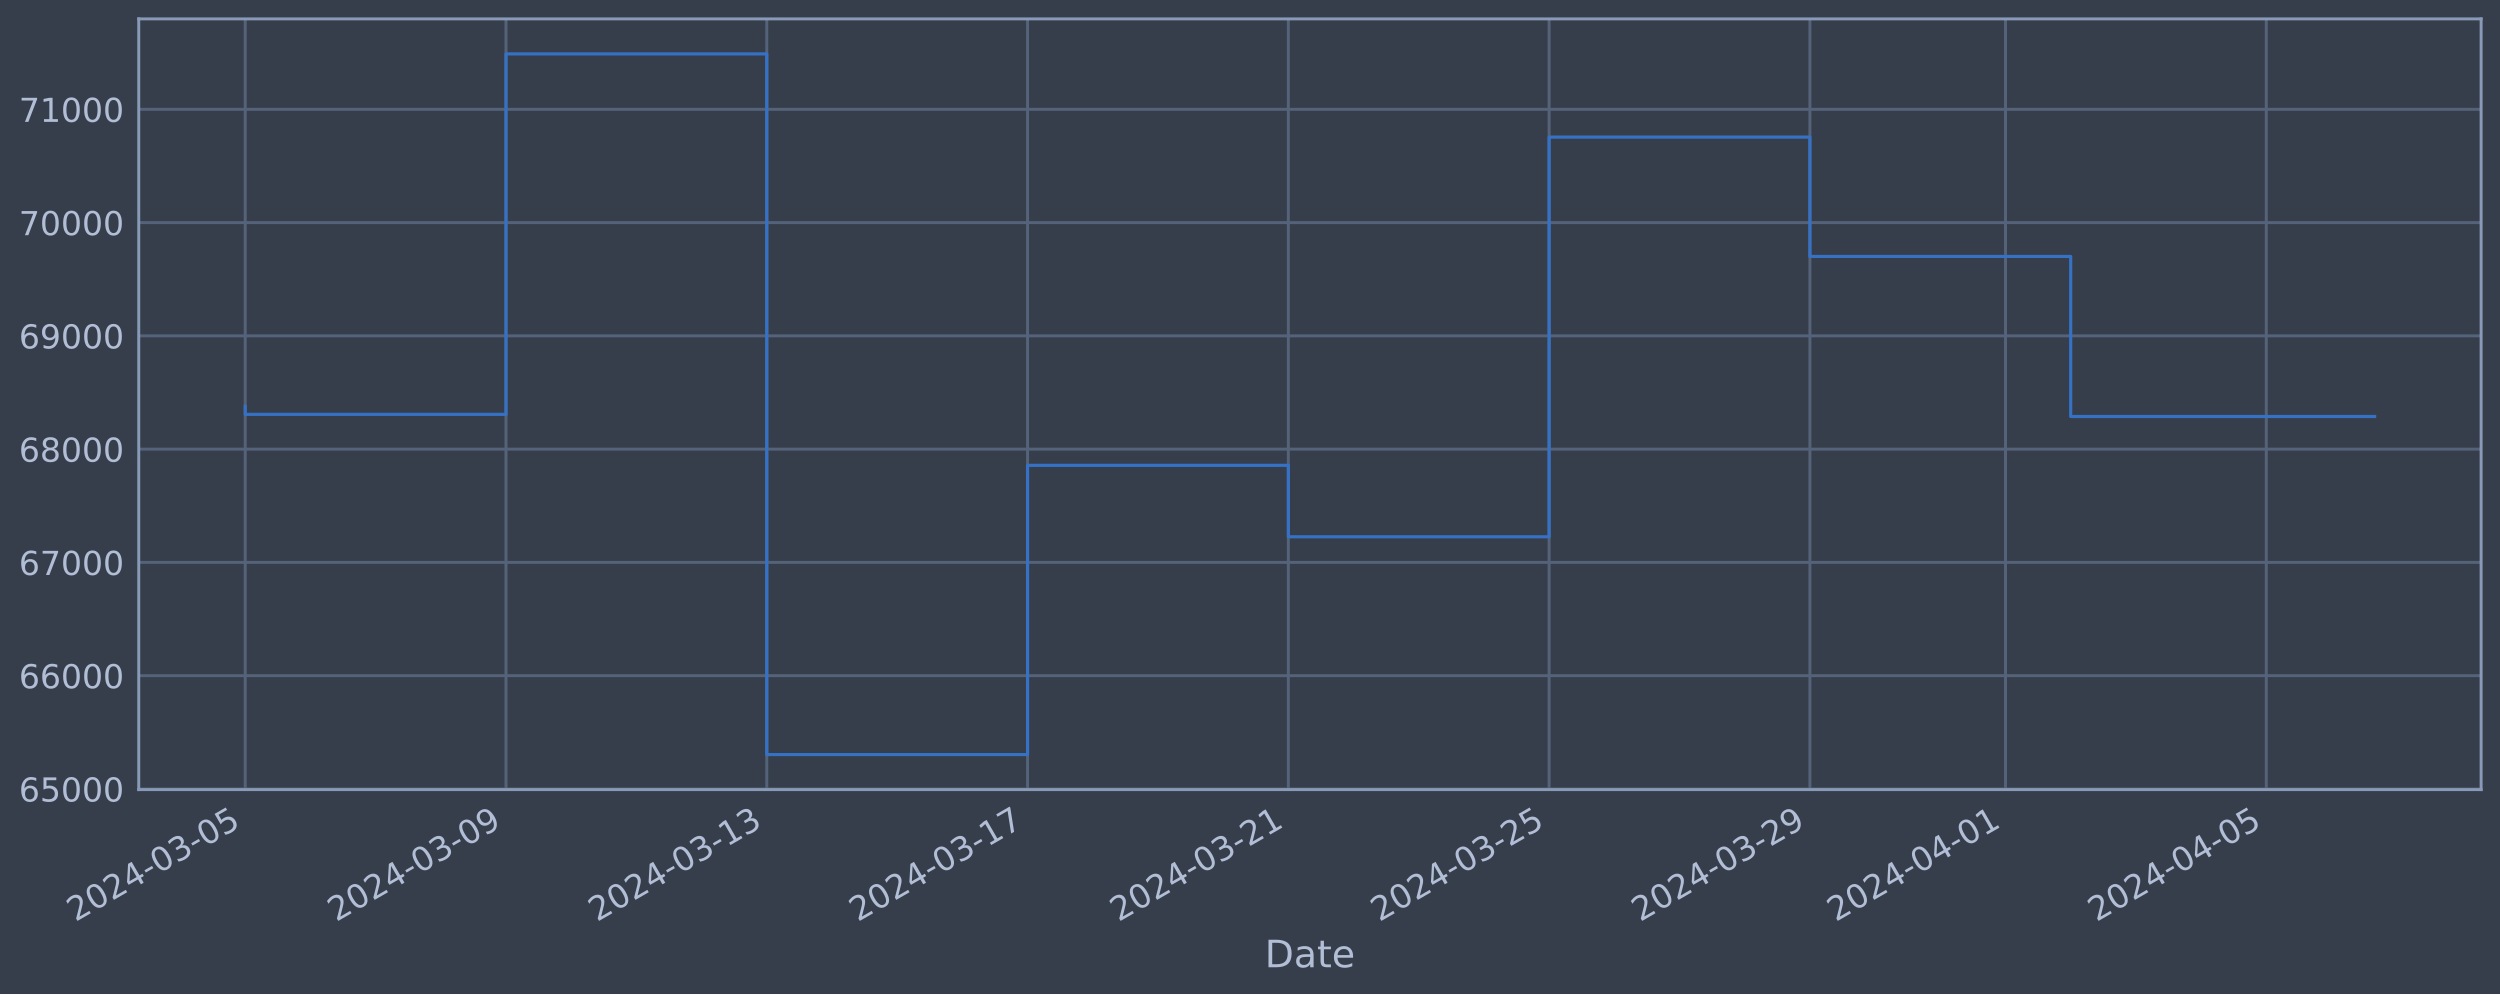
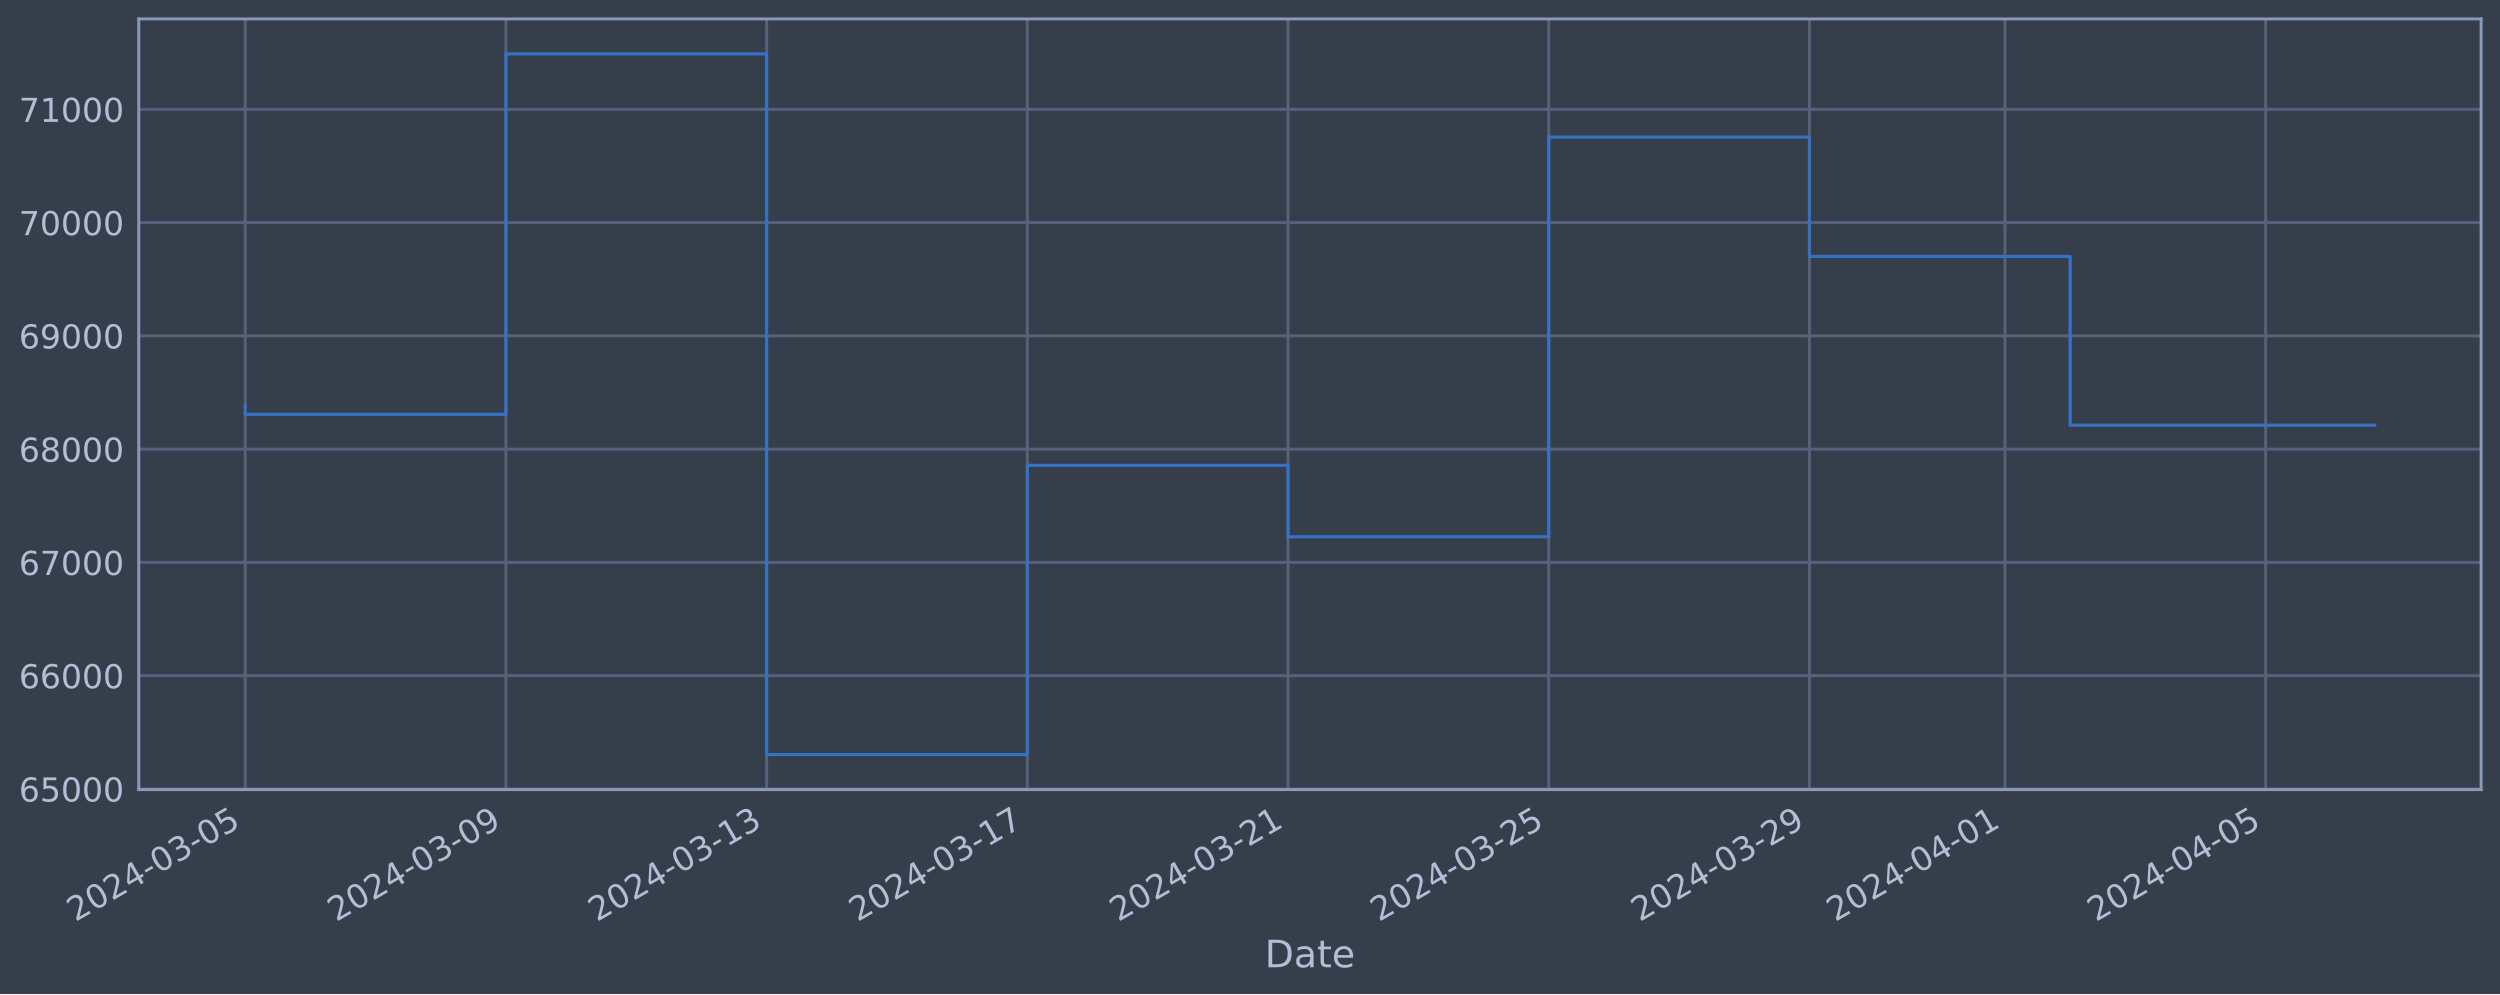
<svg xmlns="http://www.w3.org/2000/svg" xmlns:xlink="http://www.w3.org/1999/xlink" width="952.884pt" height="378.87pt" viewBox="0 0 952.884 378.87" version="1.1">
  <defs>
    <style type="text/css">*{stroke-linejoin: round; stroke-linecap: butt}</style>
  </defs>
  <g id="figure_1">
    <g id="patch_1">
      <path d="M 0 378.87  L 952.884 378.87  L 952.884 0  L 0 0  z " style="fill: #373e4b" />
    </g>
    <g id="axes_1">
      <g id="patch_2">
        <path d="M 52.884 300.96  L 945.684 300.96  L 945.684 7.2  L 52.884 7.2  z " style="fill: #373e4b" />
      </g>
      <g id="matplotlib.axis_1">
        <g id="xtick_1">
          <g id="line2d_1">
-             <path d="M 93.466 300.96  L 93.466 7.2  " clip-path="url(#pe2309e49e8)" style="fill: none; stroke: #546379; stroke-width: 1.12; stroke-linecap: square" />
+             <path d="M 93.466 300.96  L 93.466 7.2  " clip-path="url(#pc241d008f8)" style="fill: none; stroke: #546379; stroke-width: 1.12; stroke-linecap: square" />
          </g>
          <g id="line2d_2" />
          <g id="text_1">
            <g style="fill: #b1bed6" transform="translate(28.74006 351.4642) rotate(-30) scale(0.126 -0.126)">
              <defs>
                <path id="DejaVuSans-32" d="M 1228 531  L 3431 531  L 3431 0  L 469 0  L 469 531  Q 828 903 1448 1529  Q 2069 2156 2228 2338  Q 2531 2678 2651 2914  Q 2772 3150 2772 3378  Q 2772 3750 2511 3984  Q 2250 4219 1831 4219  Q 1534 4219 1204 4116  Q 875 4013 500 3803  L 500 4441  Q 881 4594 1212 4672  Q 1544 4750 1819 4750  Q 2544 4750 2975 4387  Q 3406 4025 3406 3419  Q 3406 3131 3298 2873  Q 3191 2616 2906 2266  Q 2828 2175 2409 1742  Q 1991 1309 1228 531  z " transform="scale(0.015625)" />
                <path id="DejaVuSans-30" d="M 2034 4250  Q 1547 4250 1301 3770  Q 1056 3291 1056 2328  Q 1056 1369 1301 889  Q 1547 409 2034 409  Q 2525 409 2770 889  Q 3016 1369 3016 2328  Q 3016 3291 2770 3770  Q 2525 4250 2034 4250  z M 2034 4750  Q 2819 4750 3233 4129  Q 3647 3509 3647 2328  Q 3647 1150 3233 529  Q 2819 -91 2034 -91  Q 1250 -91 836 529  Q 422 1150 422 2328  Q 422 3509 836 4129  Q 1250 4750 2034 4750  z " transform="scale(0.015625)" />
                <path id="DejaVuSans-34" d="M 2419 4116  L 825 1625  L 2419 1625  L 2419 4116  z M 2253 4666  L 3047 4666  L 3047 1625  L 3713 1625  L 3713 1100  L 3047 1100  L 3047 0  L 2419 0  L 2419 1100  L 313 1100  L 313 1709  L 2253 4666  z " transform="scale(0.015625)" />
                <path id="DejaVuSans-2d" d="M 313 2009  L 1997 2009  L 1997 1497  L 313 1497  L 313 2009  z " transform="scale(0.015625)" />
                <path id="DejaVuSans-33" d="M 2597 2516  Q 3050 2419 3304 2112  Q 3559 1806 3559 1356  Q 3559 666 3084 287  Q 2609 -91 1734 -91  Q 1441 -91 1130 -33  Q 819 25 488 141  L 488 750  Q 750 597 1062 519  Q 1375 441 1716 441  Q 2309 441 2620 675  Q 2931 909 2931 1356  Q 2931 1769 2642 2001  Q 2353 2234 1838 2234  L 1294 2234  L 1294 2753  L 1863 2753  Q 2328 2753 2575 2939  Q 2822 3125 2822 3475  Q 2822 3834 2567 4026  Q 2313 4219 1838 4219  Q 1578 4219 1281 4162  Q 984 4106 628 3988  L 628 4550  Q 988 4650 1302 4700  Q 1616 4750 1894 4750  Q 2613 4750 3031 4423  Q 3450 4097 3450 3541  Q 3450 3153 3228 2886  Q 3006 2619 2597 2516  z " transform="scale(0.015625)" />
                <path id="DejaVuSans-35" d="M 691 4666  L 3169 4666  L 3169 4134  L 1269 4134  L 1269 2991  Q 1406 3038 1543 3061  Q 1681 3084 1819 3084  Q 2600 3084 3056 2656  Q 3513 2228 3513 1497  Q 3513 744 3044 326  Q 2575 -91 1722 -91  Q 1428 -91 1123 -41  Q 819 9 494 109  L 494 744  Q 775 591 1075 516  Q 1375 441 1709 441  Q 2250 441 2565 725  Q 2881 1009 2881 1497  Q 2881 1984 2565 2268  Q 2250 2553 1709 2553  Q 1456 2553 1204 2497  Q 953 2441 691 2322  L 691 4666  z " transform="scale(0.015625)" />
              </defs>
              <use xlink:href="#DejaVuSans-32" />
              <use xlink:href="#DejaVuSans-30" x="63.623" />
              <use xlink:href="#DejaVuSans-32" x="127.246" />
              <use xlink:href="#DejaVuSans-34" x="190.869" />
              <use xlink:href="#DejaVuSans-2d" x="254.492" />
              <use xlink:href="#DejaVuSans-30" x="290.576" />
              <use xlink:href="#DejaVuSans-33" x="354.199" />
              <use xlink:href="#DejaVuSans-2d" x="417.822" />
              <use xlink:href="#DejaVuSans-30" x="453.906" />
              <use xlink:href="#DejaVuSans-35" x="517.529" />
            </g>
          </g>
        </g>
        <g id="xtick_2">
          <g id="line2d_3">
-             <path d="M 192.863 300.96  L 192.863 7.2  " clip-path="url(#pe2309e49e8)" style="fill: none; stroke: #546379; stroke-width: 1.12; stroke-linecap: square" />
+             <path d="M 192.833 300.96  L 192.833 7.2  " clip-path="url(#pc241d008f8)" style="fill: none; stroke: #546379; stroke-width: 1.12; stroke-linecap: square" />
          </g>
          <g id="line2d_4" />
          <g id="text_2">
-             <g style="fill: #b1bed6" transform="translate(128.1376 351.4642) rotate(-30) scale(0.126 -0.126)">
+             <g style="fill: #b1bed6" transform="translate(128.1072 351.4642) rotate(-30) scale(0.126 -0.126)">
              <defs>
                <path id="DejaVuSans-39" d="M 703 97  L 703 672  Q 941 559 1184 500  Q 1428 441 1663 441  Q 2288 441 2617 861  Q 2947 1281 2994 2138  Q 2813 1869 2534 1725  Q 2256 1581 1919 1581  Q 1219 1581 811 2004  Q 403 2428 403 3163  Q 403 3881 828 4315  Q 1253 4750 1959 4750  Q 2769 4750 3195 4129  Q 3622 3509 3622 2328  Q 3622 1225 3098 567  Q 2575 -91 1691 -91  Q 1453 -91 1209 -44  Q 966 3 703 97  z M 1959 2075  Q 2384 2075 2632 2365  Q 2881 2656 2881 3163  Q 2881 3666 2632 3958  Q 2384 4250 1959 4250  Q 1534 4250 1286 3958  Q 1038 3666 1038 3163  Q 1038 2656 1286 2365  Q 1534 2075 1959 2075  z " transform="scale(0.015625)" />
              </defs>
              <use xlink:href="#DejaVuSans-32" />
              <use xlink:href="#DejaVuSans-30" x="63.623" />
              <use xlink:href="#DejaVuSans-32" x="127.246" />
              <use xlink:href="#DejaVuSans-34" x="190.869" />
              <use xlink:href="#DejaVuSans-2d" x="254.492" />
              <use xlink:href="#DejaVuSans-30" x="290.576" />
              <use xlink:href="#DejaVuSans-33" x="354.199" />
              <use xlink:href="#DejaVuSans-2d" x="417.822" />
              <use xlink:href="#DejaVuSans-30" x="453.906" />
              <use xlink:href="#DejaVuSans-39" x="517.529" />
            </g>
          </g>
        </g>
        <g id="xtick_3">
          <g id="line2d_5">
-             <path d="M 292.261 300.96  L 292.261 7.2  " clip-path="url(#pe2309e49e8)" style="fill: none; stroke: #546379; stroke-width: 1.12; stroke-linecap: square" />
+             <path d="M 292.2 300.96  L 292.2 7.2  " clip-path="url(#pc241d008f8)" style="fill: none; stroke: #546379; stroke-width: 1.12; stroke-linecap: square" />
          </g>
          <g id="line2d_6" />
          <g id="text_3">
-             <g style="fill: #b1bed6" transform="translate(227.5351 351.4642) rotate(-30) scale(0.126 -0.126)">
+             <g style="fill: #b1bed6" transform="translate(227.4743 351.4642) rotate(-30) scale(0.126 -0.126)">
              <defs>
                <path id="DejaVuSans-31" d="M 794 531  L 1825 531  L 1825 4091  L 703 3866  L 703 4441  L 1819 4666  L 2450 4666  L 2450 531  L 3481 531  L 3481 0  L 794 0  L 794 531  z " transform="scale(0.015625)" />
              </defs>
              <use xlink:href="#DejaVuSans-32" />
              <use xlink:href="#DejaVuSans-30" x="63.623" />
              <use xlink:href="#DejaVuSans-32" x="127.246" />
              <use xlink:href="#DejaVuSans-34" x="190.869" />
              <use xlink:href="#DejaVuSans-2d" x="254.492" />
              <use xlink:href="#DejaVuSans-30" x="290.576" />
              <use xlink:href="#DejaVuSans-33" x="354.199" />
              <use xlink:href="#DejaVuSans-2d" x="417.822" />
              <use xlink:href="#DejaVuSans-31" x="453.906" />
              <use xlink:href="#DejaVuSans-33" x="517.529" />
            </g>
          </g>
        </g>
        <g id="xtick_4">
          <g id="line2d_7">
-             <path d="M 391.658 300.96  L 391.658 7.2  " clip-path="url(#pe2309e49e8)" style="fill: none; stroke: #546379; stroke-width: 1.12; stroke-linecap: square" />
+             <path d="M 391.567 300.96  L 391.567 7.2  " clip-path="url(#pc241d008f8)" style="fill: none; stroke: #546379; stroke-width: 1.12; stroke-linecap: square" />
          </g>
          <g id="line2d_8" />
          <g id="text_4">
-             <g style="fill: #b1bed6" transform="translate(326.9327 351.4642) rotate(-30) scale(0.126 -0.126)">
+             <g style="fill: #b1bed6" transform="translate(326.8414 351.4642) rotate(-30) scale(0.126 -0.126)">
              <defs>
                <path id="DejaVuSans-37" d="M 525 4666  L 3525 4666  L 3525 4397  L 1831 0  L 1172 0  L 2766 4134  L 525 4134  L 525 4666  z " transform="scale(0.015625)" />
              </defs>
              <use xlink:href="#DejaVuSans-32" />
              <use xlink:href="#DejaVuSans-30" x="63.623" />
              <use xlink:href="#DejaVuSans-32" x="127.246" />
              <use xlink:href="#DejaVuSans-34" x="190.869" />
              <use xlink:href="#DejaVuSans-2d" x="254.492" />
              <use xlink:href="#DejaVuSans-30" x="290.576" />
              <use xlink:href="#DejaVuSans-33" x="354.199" />
              <use xlink:href="#DejaVuSans-2d" x="417.822" />
              <use xlink:href="#DejaVuSans-31" x="453.906" />
              <use xlink:href="#DejaVuSans-37" x="517.529" />
            </g>
          </g>
        </g>
        <g id="xtick_5">
          <g id="line2d_9">
-             <path d="M 491.056 300.96  L 491.056 7.2  " clip-path="url(#pe2309e49e8)" style="fill: none; stroke: #546379; stroke-width: 1.12; stroke-linecap: square" />
+             <path d="M 490.934 300.96  L 490.934 7.2  " clip-path="url(#pc241d008f8)" style="fill: none; stroke: #546379; stroke-width: 1.12; stroke-linecap: square" />
          </g>
          <g id="line2d_10" />
          <g id="text_5">
-             <g style="fill: #b1bed6" transform="translate(426.3302 351.4642) rotate(-30) scale(0.126 -0.126)">
+             <g style="fill: #b1bed6" transform="translate(426.2085 351.4642) rotate(-30) scale(0.126 -0.126)">
              <use xlink:href="#DejaVuSans-32" />
              <use xlink:href="#DejaVuSans-30" x="63.623" />
              <use xlink:href="#DejaVuSans-32" x="127.246" />
              <use xlink:href="#DejaVuSans-34" x="190.869" />
              <use xlink:href="#DejaVuSans-2d" x="254.492" />
              <use xlink:href="#DejaVuSans-30" x="290.576" />
              <use xlink:href="#DejaVuSans-33" x="354.199" />
              <use xlink:href="#DejaVuSans-2d" x="417.822" />
              <use xlink:href="#DejaVuSans-32" x="453.906" />
              <use xlink:href="#DejaVuSans-31" x="517.529" />
            </g>
          </g>
        </g>
        <g id="xtick_6">
          <g id="line2d_11">
-             <path d="M 590.453 300.96  L 590.453 7.2  " clip-path="url(#pe2309e49e8)" style="fill: none; stroke: #546379; stroke-width: 1.12; stroke-linecap: square" />
+             <path d="M 590.301 300.96  L 590.301 7.2  " clip-path="url(#pc241d008f8)" style="fill: none; stroke: #546379; stroke-width: 1.12; stroke-linecap: square" />
          </g>
          <g id="line2d_12" />
          <g id="text_6">
-             <g style="fill: #b1bed6" transform="translate(525.7277 351.4642) rotate(-30) scale(0.126 -0.126)">
+             <g style="fill: #b1bed6" transform="translate(525.5756 351.4642) rotate(-30) scale(0.126 -0.126)">
              <use xlink:href="#DejaVuSans-32" />
              <use xlink:href="#DejaVuSans-30" x="63.623" />
              <use xlink:href="#DejaVuSans-32" x="127.246" />
              <use xlink:href="#DejaVuSans-34" x="190.869" />
              <use xlink:href="#DejaVuSans-2d" x="254.492" />
              <use xlink:href="#DejaVuSans-30" x="290.576" />
              <use xlink:href="#DejaVuSans-33" x="354.199" />
              <use xlink:href="#DejaVuSans-2d" x="417.822" />
              <use xlink:href="#DejaVuSans-32" x="453.906" />
              <use xlink:href="#DejaVuSans-35" x="517.529" />
            </g>
          </g>
        </g>
        <g id="xtick_7">
          <g id="line2d_13">
-             <path d="M 689.851 300.96  L 689.851 7.2  " clip-path="url(#pe2309e49e8)" style="fill: none; stroke: #546379; stroke-width: 1.12; stroke-linecap: square" />
+             <path d="M 689.668 300.96  L 689.668 7.2  " clip-path="url(#pc241d008f8)" style="fill: none; stroke: #546379; stroke-width: 1.12; stroke-linecap: square" />
          </g>
          <g id="line2d_14" />
          <g id="text_7">
-             <g style="fill: #b1bed6" transform="translate(625.1253 351.4642) rotate(-30) scale(0.126 -0.126)">
+             <g style="fill: #b1bed6" transform="translate(624.9427 351.4642) rotate(-30) scale(0.126 -0.126)">
              <use xlink:href="#DejaVuSans-32" />
              <use xlink:href="#DejaVuSans-30" x="63.623" />
              <use xlink:href="#DejaVuSans-32" x="127.246" />
              <use xlink:href="#DejaVuSans-34" x="190.869" />
              <use xlink:href="#DejaVuSans-2d" x="254.492" />
              <use xlink:href="#DejaVuSans-30" x="290.576" />
              <use xlink:href="#DejaVuSans-33" x="354.199" />
              <use xlink:href="#DejaVuSans-2d" x="417.822" />
              <use xlink:href="#DejaVuSans-32" x="453.906" />
              <use xlink:href="#DejaVuSans-39" x="517.529" />
            </g>
          </g>
        </g>
        <g id="xtick_8">
          <g id="line2d_15">
-             <path d="M 764.399 300.96  L 764.399 7.2  " clip-path="url(#pe2309e49e8)" style="fill: none; stroke: #546379; stroke-width: 1.12; stroke-linecap: square" />
+             <path d="M 764.194 300.96  L 764.194 7.2  " clip-path="url(#pc241d008f8)" style="fill: none; stroke: #546379; stroke-width: 1.12; stroke-linecap: square" />
          </g>
          <g id="line2d_16" />
          <g id="text_8">
-             <g style="fill: #b1bed6" transform="translate(699.6734 351.4642) rotate(-30) scale(0.126 -0.126)">
+             <g style="fill: #b1bed6" transform="translate(699.4681 351.4642) rotate(-30) scale(0.126 -0.126)">
              <use xlink:href="#DejaVuSans-32" />
              <use xlink:href="#DejaVuSans-30" x="63.623" />
              <use xlink:href="#DejaVuSans-32" x="127.246" />
              <use xlink:href="#DejaVuSans-34" x="190.869" />
              <use xlink:href="#DejaVuSans-2d" x="254.492" />
              <use xlink:href="#DejaVuSans-30" x="290.576" />
              <use xlink:href="#DejaVuSans-34" x="354.199" />
              <use xlink:href="#DejaVuSans-2d" x="417.822" />
              <use xlink:href="#DejaVuSans-30" x="453.906" />
              <use xlink:href="#DejaVuSans-31" x="517.529" />
            </g>
          </g>
        </g>
        <g id="xtick_9">
          <g id="line2d_17">
-             <path d="M 863.796 300.96  L 863.796 7.2  " clip-path="url(#pe2309e49e8)" style="fill: none; stroke: #546379; stroke-width: 1.12; stroke-linecap: square" />
+             <path d="M 863.561 300.96  L 863.561 7.2  " clip-path="url(#pc241d008f8)" style="fill: none; stroke: #546379; stroke-width: 1.12; stroke-linecap: square" />
          </g>
          <g id="line2d_18" />
          <g id="text_9">
-             <g style="fill: #b1bed6" transform="translate(799.0709 351.4642) rotate(-30) scale(0.126 -0.126)">
+             <g style="fill: #b1bed6" transform="translate(798.8352 351.4642) rotate(-30) scale(0.126 -0.126)">
              <use xlink:href="#DejaVuSans-32" />
              <use xlink:href="#DejaVuSans-30" x="63.623" />
              <use xlink:href="#DejaVuSans-32" x="127.246" />
              <use xlink:href="#DejaVuSans-34" x="190.869" />
              <use xlink:href="#DejaVuSans-2d" x="254.492" />
              <use xlink:href="#DejaVuSans-30" x="290.576" />
              <use xlink:href="#DejaVuSans-34" x="354.199" />
              <use xlink:href="#DejaVuSans-2d" x="417.822" />
              <use xlink:href="#DejaVuSans-30" x="453.906" />
              <use xlink:href="#DejaVuSans-35" x="517.529" />
            </g>
          </g>
        </g>
        <g id="text_10">
          <g style="fill: #b1bed6" transform="translate(482.0746 368.6753) scale(0.144 -0.144)">
            <defs>
              <path id="DejaVuSans-44" d="M 1259 4147  L 1259 519  L 2022 519  Q 2988 519 3436 956  Q 3884 1394 3884 2338  Q 3884 3275 3436 3711  Q 2988 4147 2022 4147  L 1259 4147  z M 628 4666  L 1925 4666  Q 3281 4666 3915 4102  Q 4550 3538 4550 2338  Q 4550 1131 3912 565  Q 3275 0 1925 0  L 628 0  L 628 4666  z " transform="scale(0.015625)" />
              <path id="DejaVuSans-61" d="M 2194 1759  Q 1497 1759 1228 1600  Q 959 1441 959 1056  Q 959 750 1161 570  Q 1363 391 1709 391  Q 2188 391 2477 730  Q 2766 1069 2766 1631  L 2766 1759  L 2194 1759  z M 3341 1997  L 3341 0  L 2766 0  L 2766 531  Q 2569 213 2275 61  Q 1981 -91 1556 -91  Q 1019 -91 701 211  Q 384 513 384 1019  Q 384 1609 779 1909  Q 1175 2209 1959 2209  L 2766 2209  L 2766 2266  Q 2766 2663 2505 2880  Q 2244 3097 1772 3097  Q 1472 3097 1187 3025  Q 903 2953 641 2809  L 641 3341  Q 956 3463 1253 3523  Q 1550 3584 1831 3584  Q 2591 3584 2966 3190  Q 3341 2797 3341 1997  z " transform="scale(0.015625)" />
              <path id="DejaVuSans-74" d="M 1172 4494  L 1172 3500  L 2356 3500  L 2356 3053  L 1172 3053  L 1172 1153  Q 1172 725 1289 603  Q 1406 481 1766 481  L 2356 481  L 2356 0  L 1766 0  Q 1100 0 847 248  Q 594 497 594 1153  L 594 3053  L 172 3053  L 172 3500  L 594 3500  L 594 4494  L 1172 4494  z " transform="scale(0.015625)" />
              <path id="DejaVuSans-65" d="M 3597 1894  L 3597 1613  L 953 1613  Q 991 1019 1311 708  Q 1631 397 2203 397  Q 2534 397 2845 478  Q 3156 559 3463 722  L 3463 178  Q 3153 47 2828 -22  Q 2503 -91 2169 -91  Q 1331 -91 842 396  Q 353 884 353 1716  Q 353 2575 817 3079  Q 1281 3584 2069 3584  Q 2775 3584 3186 3129  Q 3597 2675 3597 1894  z M 3022 2063  Q 3016 2534 2758 2815  Q 2500 3097 2075 3097  Q 1594 3097 1305 2825  Q 1016 2553 972 2059  L 3022 2063  z " transform="scale(0.015625)" />
            </defs>
            <use xlink:href="#DejaVuSans-44" />
            <use xlink:href="#DejaVuSans-61" x="77.002" />
            <use xlink:href="#DejaVuSans-74" x="138.281" />
            <use xlink:href="#DejaVuSans-65" x="177.49" />
          </g>
        </g>
      </g>
      <g id="matplotlib.axis_2">
        <g id="ytick_1">
          <g id="line2d_19">
-             <path d="M 52.884 300.718  L 945.684 300.718  " clip-path="url(#pe2309e49e8)" style="fill: none; stroke: #546379; stroke-width: 1.12; stroke-linecap: square" />
+             <path d="M 52.884 300.718  L 945.684 300.718  " clip-path="url(#pc241d008f8)" style="fill: none; stroke: #546379; stroke-width: 1.12; stroke-linecap: square" />
          </g>
          <g id="line2d_20" />
          <g id="text_11">
            <g style="fill: #b1bed6" transform="translate(7.2 305.5049) scale(0.126 -0.126)">
              <defs>
                <path id="DejaVuSans-36" d="M 2113 2584  Q 1688 2584 1439 2293  Q 1191 2003 1191 1497  Q 1191 994 1439 701  Q 1688 409 2113 409  Q 2538 409 2786 701  Q 3034 994 3034 1497  Q 3034 2003 2786 2293  Q 2538 2584 2113 2584  z M 3366 4563  L 3366 3988  Q 3128 4100 2886 4159  Q 2644 4219 2406 4219  Q 1781 4219 1451 3797  Q 1122 3375 1075 2522  Q 1259 2794 1537 2939  Q 1816 3084 2150 3084  Q 2853 3084 3261 2657  Q 3669 2231 3669 1497  Q 3669 778 3244 343  Q 2819 -91 2113 -91  Q 1303 -91 875 529  Q 447 1150 447 2328  Q 447 3434 972 4092  Q 1497 4750 2381 4750  Q 2619 4750 2861 4703  Q 3103 4656 3366 4563  z " transform="scale(0.015625)" />
              </defs>
              <use xlink:href="#DejaVuSans-36" />
              <use xlink:href="#DejaVuSans-35" x="63.623" />
              <use xlink:href="#DejaVuSans-30" x="127.246" />
              <use xlink:href="#DejaVuSans-30" x="190.869" />
              <use xlink:href="#DejaVuSans-30" x="254.492" />
            </g>
          </g>
        </g>
        <g id="ytick_2">
          <g id="line2d_21">
-             <path d="M 52.884 257.544  L 945.684 257.544  " clip-path="url(#pe2309e49e8)" style="fill: none; stroke: #546379; stroke-width: 1.12; stroke-linecap: square" />
+             <path d="M 52.884 257.544  L 945.684 257.544  " clip-path="url(#pc241d008f8)" style="fill: none; stroke: #546379; stroke-width: 1.12; stroke-linecap: square" />
          </g>
          <g id="line2d_22" />
          <g id="text_12">
            <g style="fill: #b1bed6" transform="translate(7.2 262.331) scale(0.126 -0.126)">
              <use xlink:href="#DejaVuSans-36" />
              <use xlink:href="#DejaVuSans-36" x="63.623" />
              <use xlink:href="#DejaVuSans-30" x="127.246" />
              <use xlink:href="#DejaVuSans-30" x="190.869" />
              <use xlink:href="#DejaVuSans-30" x="254.492" />
            </g>
          </g>
        </g>
        <g id="ytick_3">
          <g id="line2d_23">
-             <path d="M 52.884 214.37  L 945.684 214.37  " clip-path="url(#pe2309e49e8)" style="fill: none; stroke: #546379; stroke-width: 1.12; stroke-linecap: square" />
+             <path d="M 52.884 214.37  L 945.684 214.37  " clip-path="url(#pc241d008f8)" style="fill: none; stroke: #546379; stroke-width: 1.12; stroke-linecap: square" />
          </g>
          <g id="line2d_24" />
          <g id="text_13">
            <g style="fill: #b1bed6" transform="translate(7.2 219.157) scale(0.126 -0.126)">
              <use xlink:href="#DejaVuSans-36" />
              <use xlink:href="#DejaVuSans-37" x="63.623" />
              <use xlink:href="#DejaVuSans-30" x="127.246" />
              <use xlink:href="#DejaVuSans-30" x="190.869" />
              <use xlink:href="#DejaVuSans-30" x="254.492" />
            </g>
          </g>
        </g>
        <g id="ytick_4">
          <g id="line2d_25">
-             <path d="M 52.884 171.196  L 945.684 171.196  " clip-path="url(#pe2309e49e8)" style="fill: none; stroke: #546379; stroke-width: 1.12; stroke-linecap: square" />
+             <path d="M 52.884 171.196  L 945.684 171.196  " clip-path="url(#pc241d008f8)" style="fill: none; stroke: #546379; stroke-width: 1.12; stroke-linecap: square" />
          </g>
          <g id="line2d_26" />
          <g id="text_14">
            <g style="fill: #b1bed6" transform="translate(7.2 175.9831) scale(0.126 -0.126)">
              <defs>
                <path id="DejaVuSans-38" d="M 2034 2216  Q 1584 2216 1326 1975  Q 1069 1734 1069 1313  Q 1069 891 1326 650  Q 1584 409 2034 409  Q 2484 409 2743 651  Q 3003 894 3003 1313  Q 3003 1734 2745 1975  Q 2488 2216 2034 2216  z M 1403 2484  Q 997 2584 770 2862  Q 544 3141 544 3541  Q 544 4100 942 4425  Q 1341 4750 2034 4750  Q 2731 4750 3128 4425  Q 3525 4100 3525 3541  Q 3525 3141 3298 2862  Q 3072 2584 2669 2484  Q 3125 2378 3379 2068  Q 3634 1759 3634 1313  Q 3634 634 3220 271  Q 2806 -91 2034 -91  Q 1263 -91 848 271  Q 434 634 434 1313  Q 434 1759 690 2068  Q 947 2378 1403 2484  z M 1172 3481  Q 1172 3119 1398 2916  Q 1625 2713 2034 2713  Q 2441 2713 2670 2916  Q 2900 3119 2900 3481  Q 2900 3844 2670 4047  Q 2441 4250 2034 4250  Q 1625 4250 1398 4047  Q 1172 3844 1172 3481  z " transform="scale(0.015625)" />
              </defs>
              <use xlink:href="#DejaVuSans-36" />
              <use xlink:href="#DejaVuSans-38" x="63.623" />
              <use xlink:href="#DejaVuSans-30" x="127.246" />
              <use xlink:href="#DejaVuSans-30" x="190.869" />
              <use xlink:href="#DejaVuSans-30" x="254.492" />
            </g>
          </g>
        </g>
        <g id="ytick_5">
          <g id="line2d_27">
-             <path d="M 52.884 128.022  L 945.684 128.022  " clip-path="url(#pe2309e49e8)" style="fill: none; stroke: #546379; stroke-width: 1.12; stroke-linecap: square" />
+             <path d="M 52.884 128.022  L 945.684 128.022  " clip-path="url(#pc241d008f8)" style="fill: none; stroke: #546379; stroke-width: 1.12; stroke-linecap: square" />
          </g>
          <g id="line2d_28" />
          <g id="text_15">
            <g style="fill: #b1bed6" transform="translate(7.2 132.8092) scale(0.126 -0.126)">
              <use xlink:href="#DejaVuSans-36" />
              <use xlink:href="#DejaVuSans-39" x="63.623" />
              <use xlink:href="#DejaVuSans-30" x="127.246" />
              <use xlink:href="#DejaVuSans-30" x="190.869" />
              <use xlink:href="#DejaVuSans-30" x="254.492" />
            </g>
          </g>
        </g>
        <g id="ytick_6">
          <g id="line2d_29">
-             <path d="M 52.884 84.848  L 945.684 84.848  " clip-path="url(#pe2309e49e8)" style="fill: none; stroke: #546379; stroke-width: 1.12; stroke-linecap: square" />
+             <path d="M 52.884 84.848  L 945.684 84.848  " clip-path="url(#pc241d008f8)" style="fill: none; stroke: #546379; stroke-width: 1.12; stroke-linecap: square" />
          </g>
          <g id="line2d_30" />
          <g id="text_16">
            <g style="fill: #b1bed6" transform="translate(7.2 89.63523) scale(0.126 -0.126)">
              <use xlink:href="#DejaVuSans-37" />
              <use xlink:href="#DejaVuSans-30" x="63.623" />
              <use xlink:href="#DejaVuSans-30" x="127.246" />
              <use xlink:href="#DejaVuSans-30" x="190.869" />
              <use xlink:href="#DejaVuSans-30" x="254.492" />
            </g>
          </g>
        </g>
        <g id="ytick_7">
          <g id="line2d_31">
-             <path d="M 52.884 41.674  L 945.684 41.674  " clip-path="url(#pe2309e49e8)" style="fill: none; stroke: #546379; stroke-width: 1.12; stroke-linecap: square" />
+             <path d="M 52.884 41.674  L 945.684 41.674  " clip-path="url(#pc241d008f8)" style="fill: none; stroke: #546379; stroke-width: 1.12; stroke-linecap: square" />
          </g>
          <g id="line2d_32" />
          <g id="text_17">
            <g style="fill: #b1bed6" transform="translate(7.2 46.4613) scale(0.126 -0.126)">
              <use xlink:href="#DejaVuSans-37" />
              <use xlink:href="#DejaVuSans-31" x="63.623" />
              <use xlink:href="#DejaVuSans-30" x="127.246" />
              <use xlink:href="#DejaVuSans-30" x="190.869" />
              <use xlink:href="#DejaVuSans-30" x="254.492" />
            </g>
          </g>
        </g>
      </g>
      <g id="line2d_33">
-         <path d="M 93.466 154.891  L 93.466 157.946  L 192.863 157.946  L 192.863 20.553  L 292.261 20.553  L 292.261 287.607  L 391.658 287.607  L 391.658 177.362  L 491.056 177.362  L 491.056 204.598  L 590.453 204.598  L 590.453 52.265  L 689.851 52.265  L 689.851 97.744  L 789.248 97.744  L 789.248 158.747  L 905.102 158.747  " clip-path="url(#pe2309e49e8)" style="fill: none; stroke: #3572c6; stroke-width: 1.2; stroke-linecap: square" />
+         <path d="M 93.466 154.891  L 93.466 157.946  L 192.833 157.946  L 192.833 20.553  L 292.2 20.553  L 292.2 287.607  L 391.567 287.607  L 391.567 177.362  L 490.934 177.362  L 490.934 204.598  L 590.301 204.598  L 590.301 52.265  L 689.668 52.265  L 689.668 97.744  L 789.035 97.744  L 789.035 162.066  L 905.102 162.066  " clip-path="url(#pc241d008f8)" style="fill: none; stroke: #3572c6; stroke-width: 1.2; stroke-linecap: square" />
      </g>
      <g id="patch_3">
        <path d="M 52.884 300.96  L 52.884 7.2  " style="fill: none; stroke: #899ab8; stroke-width: 1.12; stroke-linejoin: miter; stroke-linecap: square" />
      </g>
      <g id="patch_4">
        <path d="M 945.684 300.96  L 945.684 7.2  " style="fill: none; stroke: #899ab8; stroke-width: 1.12; stroke-linejoin: miter; stroke-linecap: square" />
      </g>
      <g id="patch_5">
        <path d="M 52.884 300.96  L 945.684 300.96  " style="fill: none; stroke: #899ab8; stroke-width: 1.12; stroke-linejoin: miter; stroke-linecap: square" />
      </g>
      <g id="patch_6">
        <path d="M 52.884 7.2  L 945.684 7.2  " style="fill: none; stroke: #899ab8; stroke-width: 1.12; stroke-linejoin: miter; stroke-linecap: square" />
      </g>
    </g>
  </g>
  <defs>
-     <clipPath id="pe2309e49e8">
+     <clipPath id="pc241d008f8">
      <rect x="52.884" y="7.2" width="892.8" height="293.76" />
    </clipPath>
  </defs>
</svg>
